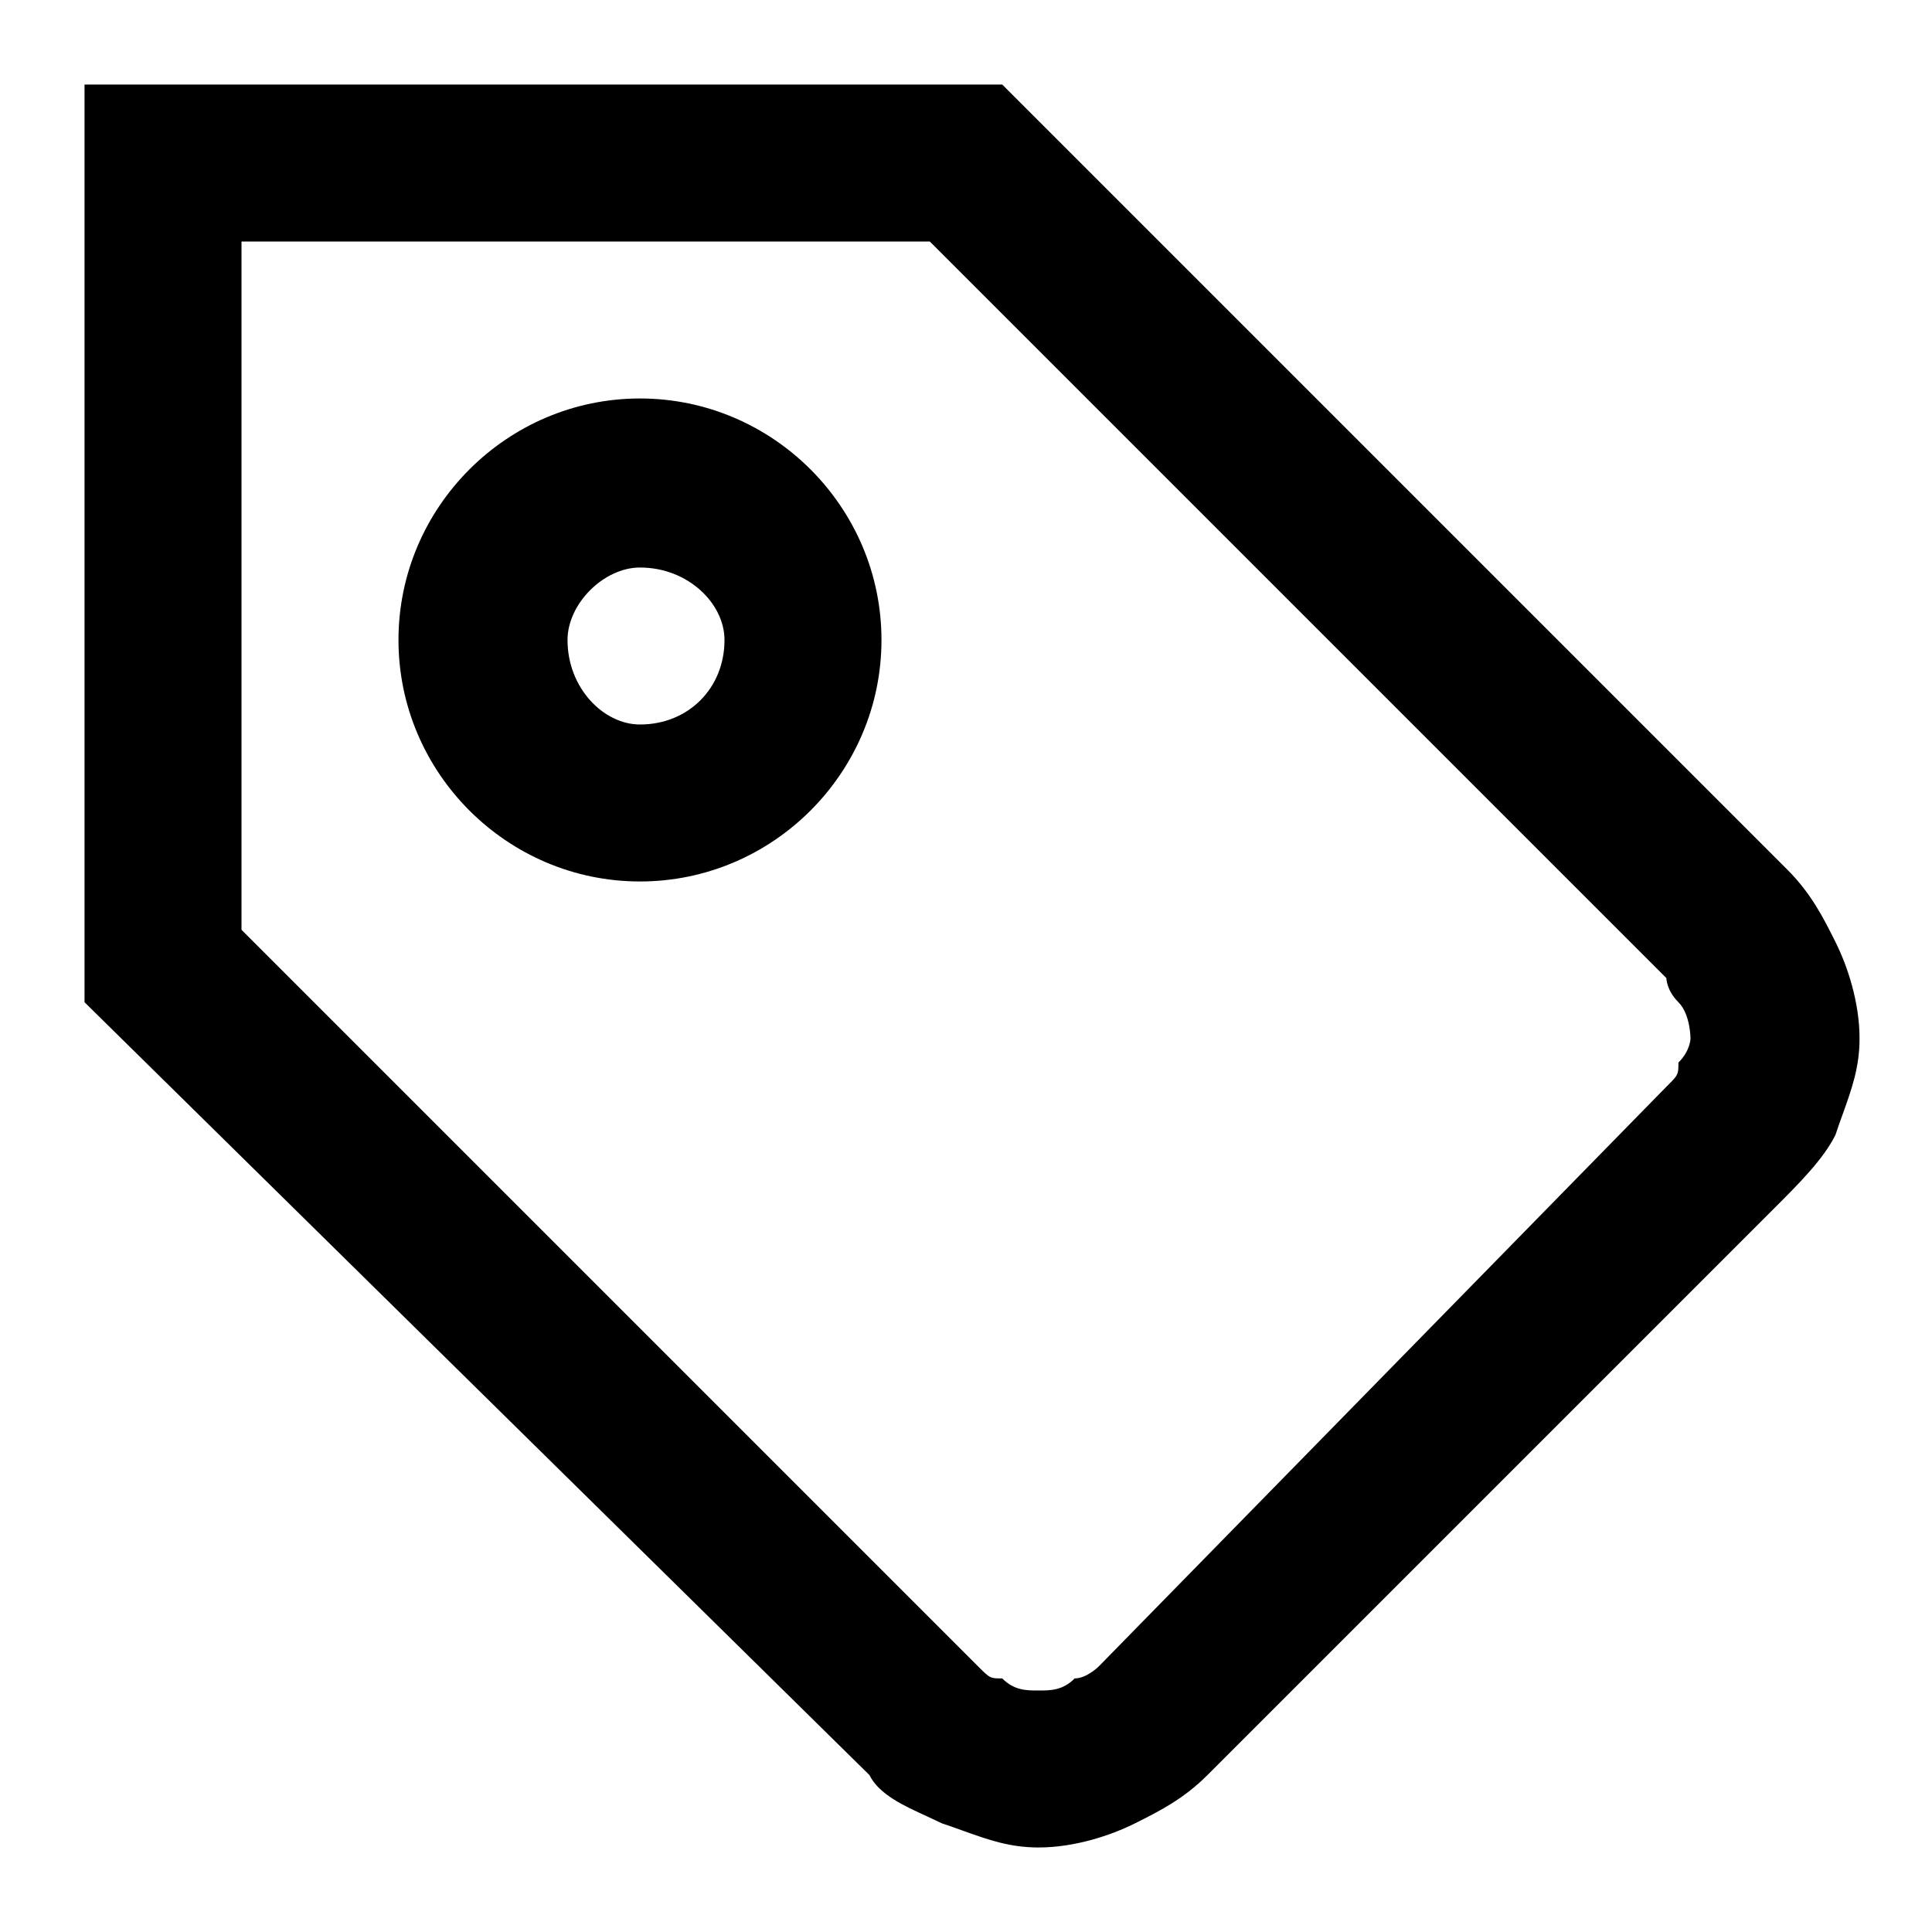
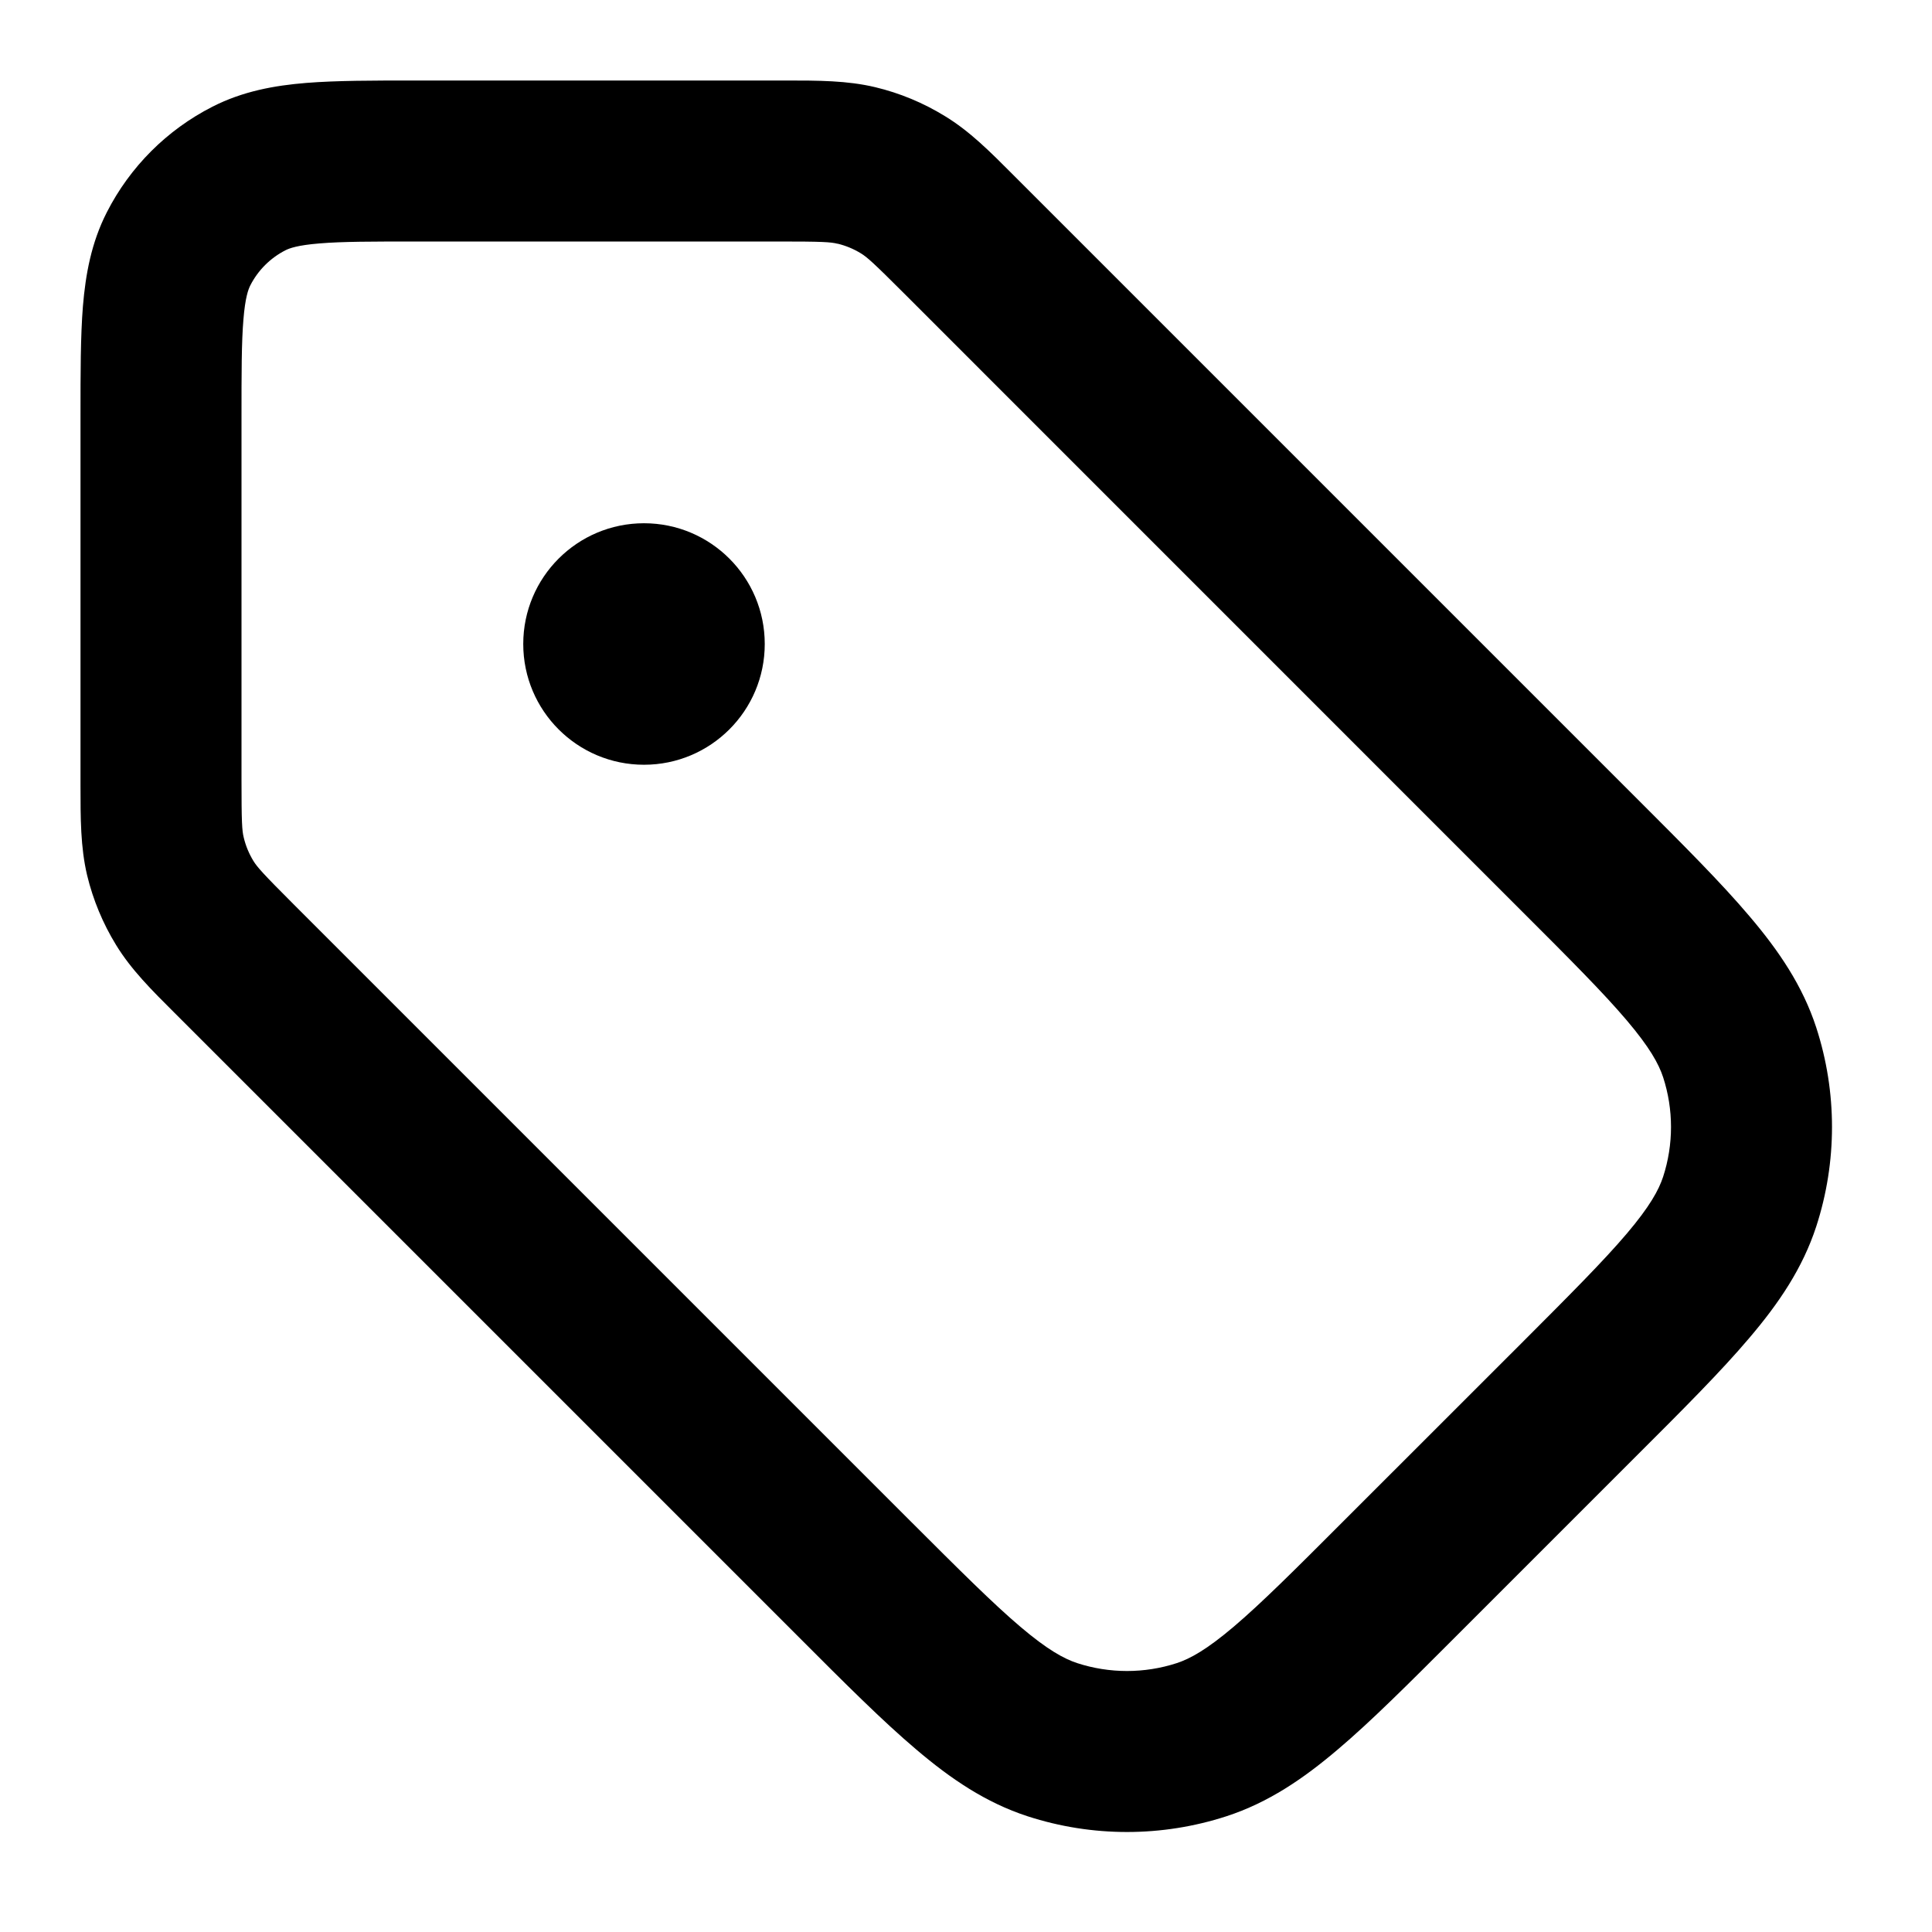
- <svg xmlns="http://www.w3.org/2000/svg" viewBox="0 0 16 16" class="pdsicon">
-   <path fill-rule="evenodd" d="m10 14.7 4.7-4.7c.2-.2.4-.4.5-.6q.031-.093.062-.177c.075-.21.138-.386.138-.623 0-.3-.1-.6-.2-.8s-.2-.4-.4-.6L8.3.7H.7v7.6l6.5 6.4c.08.162.292.258.475.341l.125.059q.093.031.177.062c.21.075.386.138.623.138.3 0 .6-.1.8-.2s.4-.2.6-.4m-8-7V2h5.7l6.1 6.1s0 .1.1.2.1.3.1.3 0 .1-.1.2c0 .042 0 .067-.008.089-.01.03-.034.053-.092.111l-4.7 4.8s-.1.1-.2.1c-.1.1-.2.1-.3.1s-.2 0-.3-.1c-.1 0-.1 0-.2-.1zm2.7-2.4c0-.3.3-.6.6-.6.4 0 .7.3.7.6 0 .4-.3.7-.7.7-.3 0-.6-.3-.6-.7m.6-2c-1.1 0-2 .9-2 2s.9 2 2 2 2-.9 2-2-.9-2-2-2" />
+ <svg xmlns="http://www.w3.org/2000/svg" viewBox="0 0 24 24" class="pdsicon">
+   <path fill-rule="evenodd" d="M10.405 3.028c-.088-.022-.194-.028-.73-.028H5.2c-.577 0-.949 0-1.232.024-.272.022-.373.06-.422.085a1 1 0 0 0-.437.437c-.025.05-.063.15-.085.422C3 4.25 3 4.623 3 5.2v4.475c0 .536.006.642.028.73q.037.154.12.29c.047.076.117.156.496.535l7.669 7.669c.606.605 1.018 1.017 1.362 1.309.336.285.54.397.707.452a2 2 0 0 0 1.236 0c.167-.055.371-.167.707-.452.344-.292.756-.703 1.362-1.31l2.212-2.211c.605-.606 1.017-1.018 1.309-1.362.285-.336.397-.54.452-.707a2 2 0 0 0 0-1.236c-.055-.167-.167-.371-.452-.707-.292-.344-.703-.756-1.31-1.362L11.23 3.644c-.38-.38-.459-.45-.536-.497a1 1 0 0 0-.289-.12M9.758 1c.407 0 .766 0 1.114.083.306.073.599.195.867.36.306.186.559.44.846.728l.06.06 7.697 7.697c.57.57 1.04 1.039 1.39 1.453.366.43.661.865.83 1.383a4 4 0 0 1 0 2.472c-.169.518-.464.953-.83 1.383-.35.414-.82.884-1.39 1.453l-2.27 2.27c-.57.57-1.039 1.04-1.453 1.39-.43.366-.865.661-1.383.83a4 4 0 0 1-2.472 0c-.518-.169-.953-.464-1.383-.83-.414-.35-.884-.82-1.453-1.39L2.23 12.644l-.059-.059c-.288-.287-.542-.54-.729-.846a3 3 0 0 1-.36-.867C1 10.524 1 10.165 1 9.758V5.16c0-.527 0-.981.03-1.356.033-.395.104-.789.297-1.167a3 3 0 0 1 1.311-1.311c.378-.193.772-.264 1.167-.296C4.18 1 4.635 1 5.161 1h4.597M6.5 8a1.5 1.5 0 1 1 3 0 1.5 1.5 0 0 1-3 0" />
</svg>
